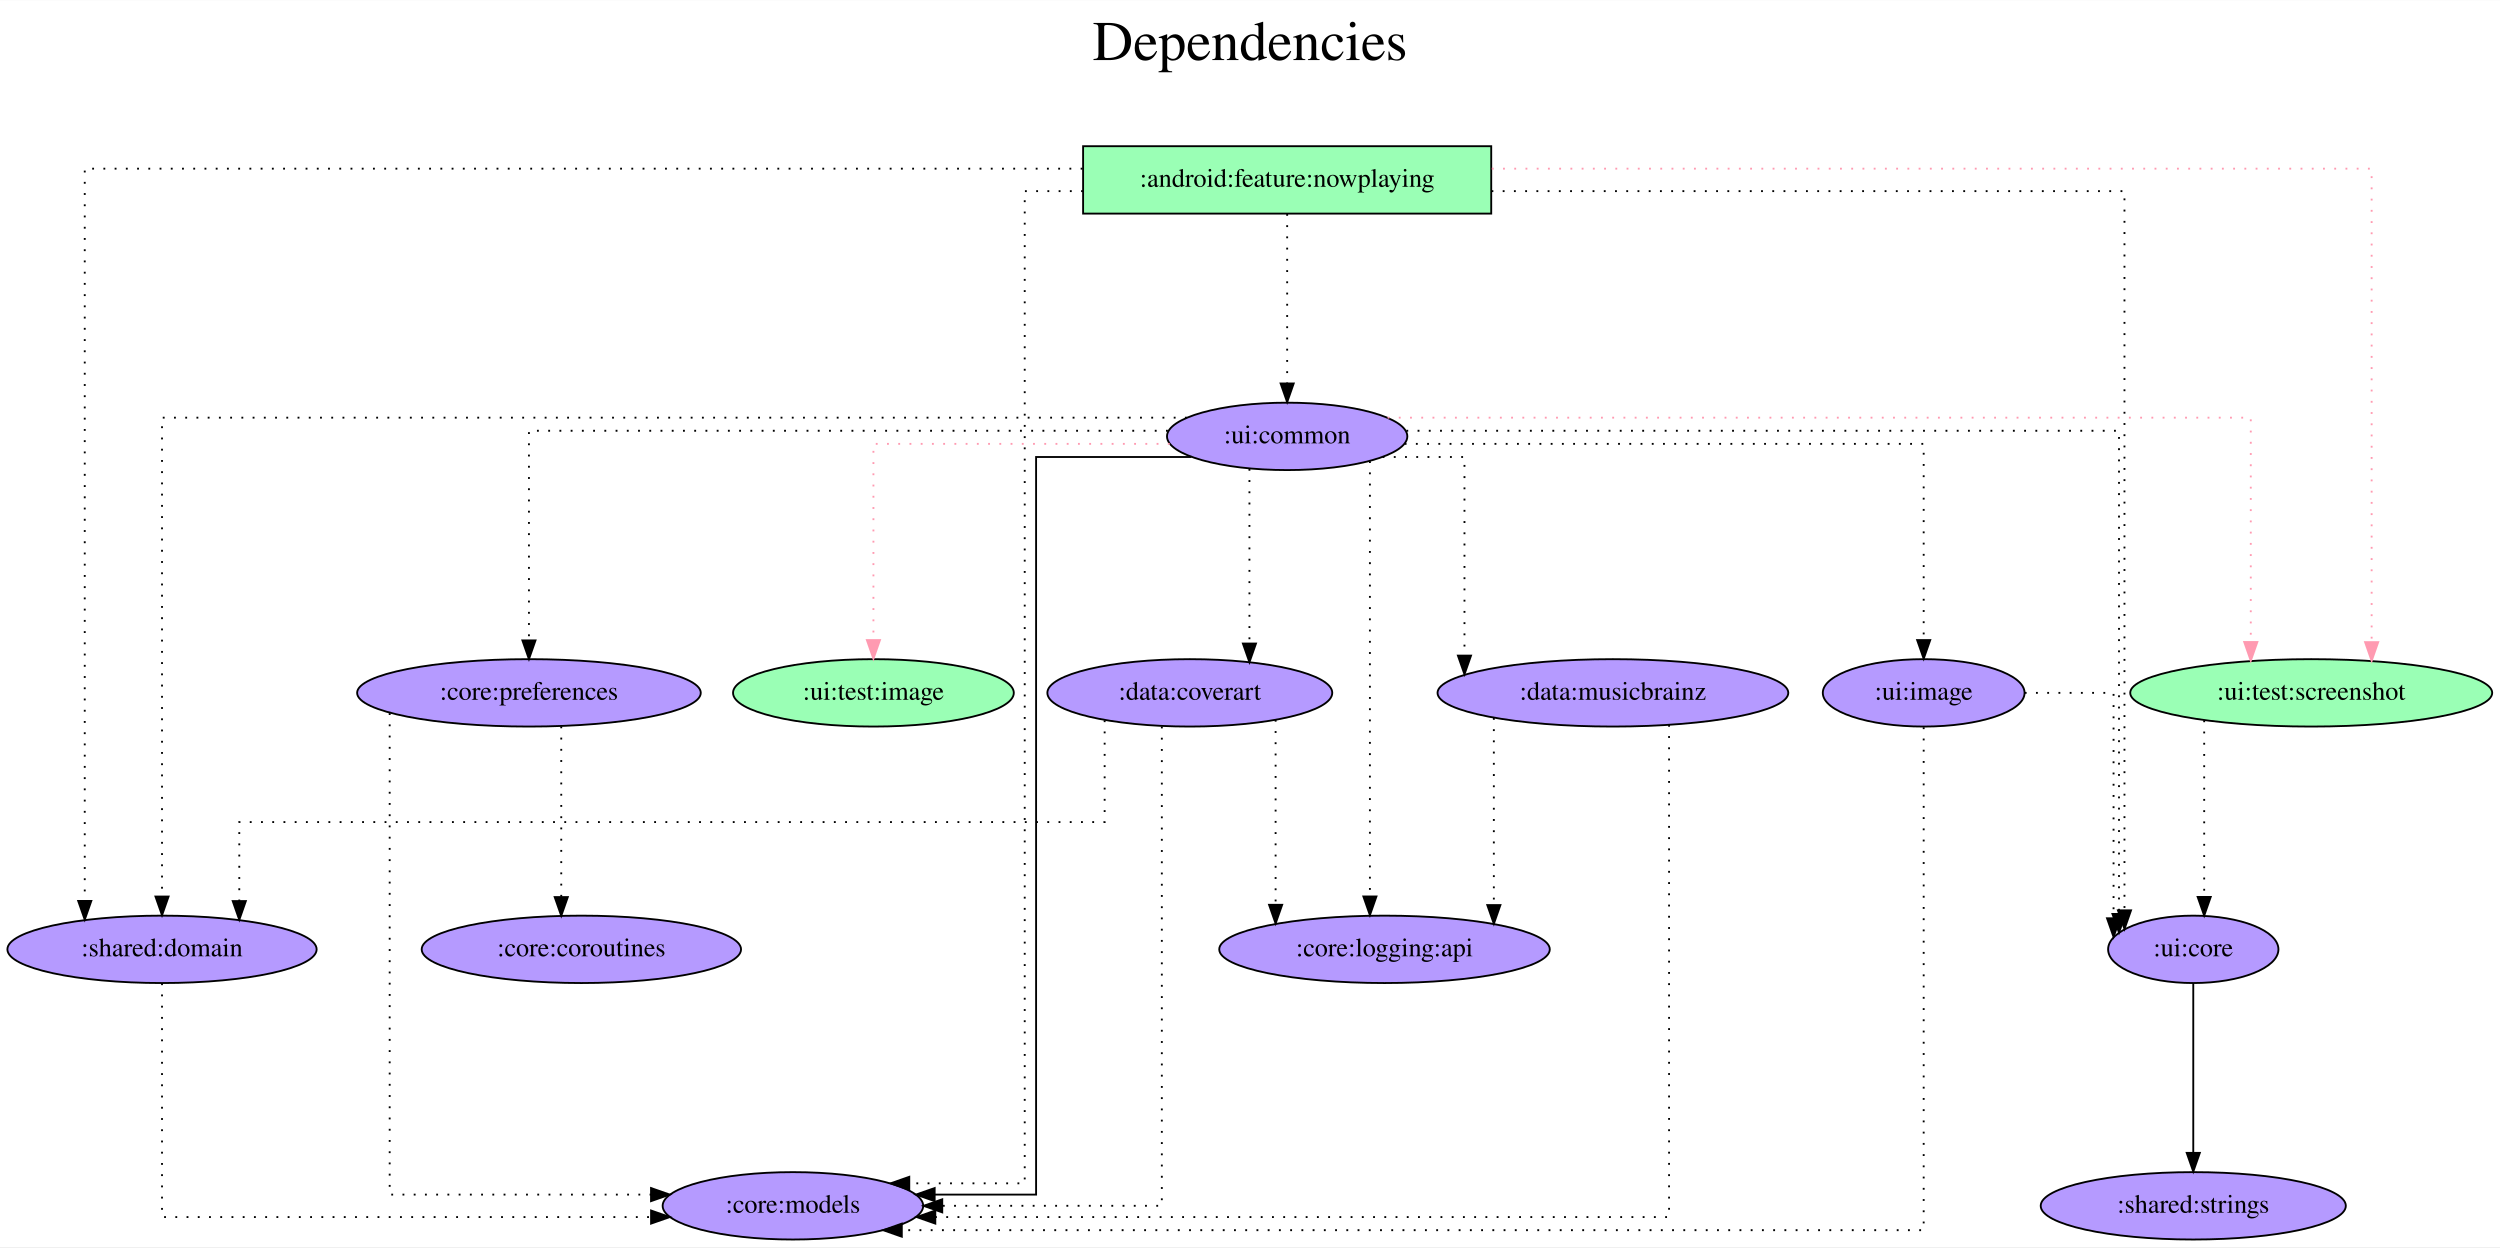
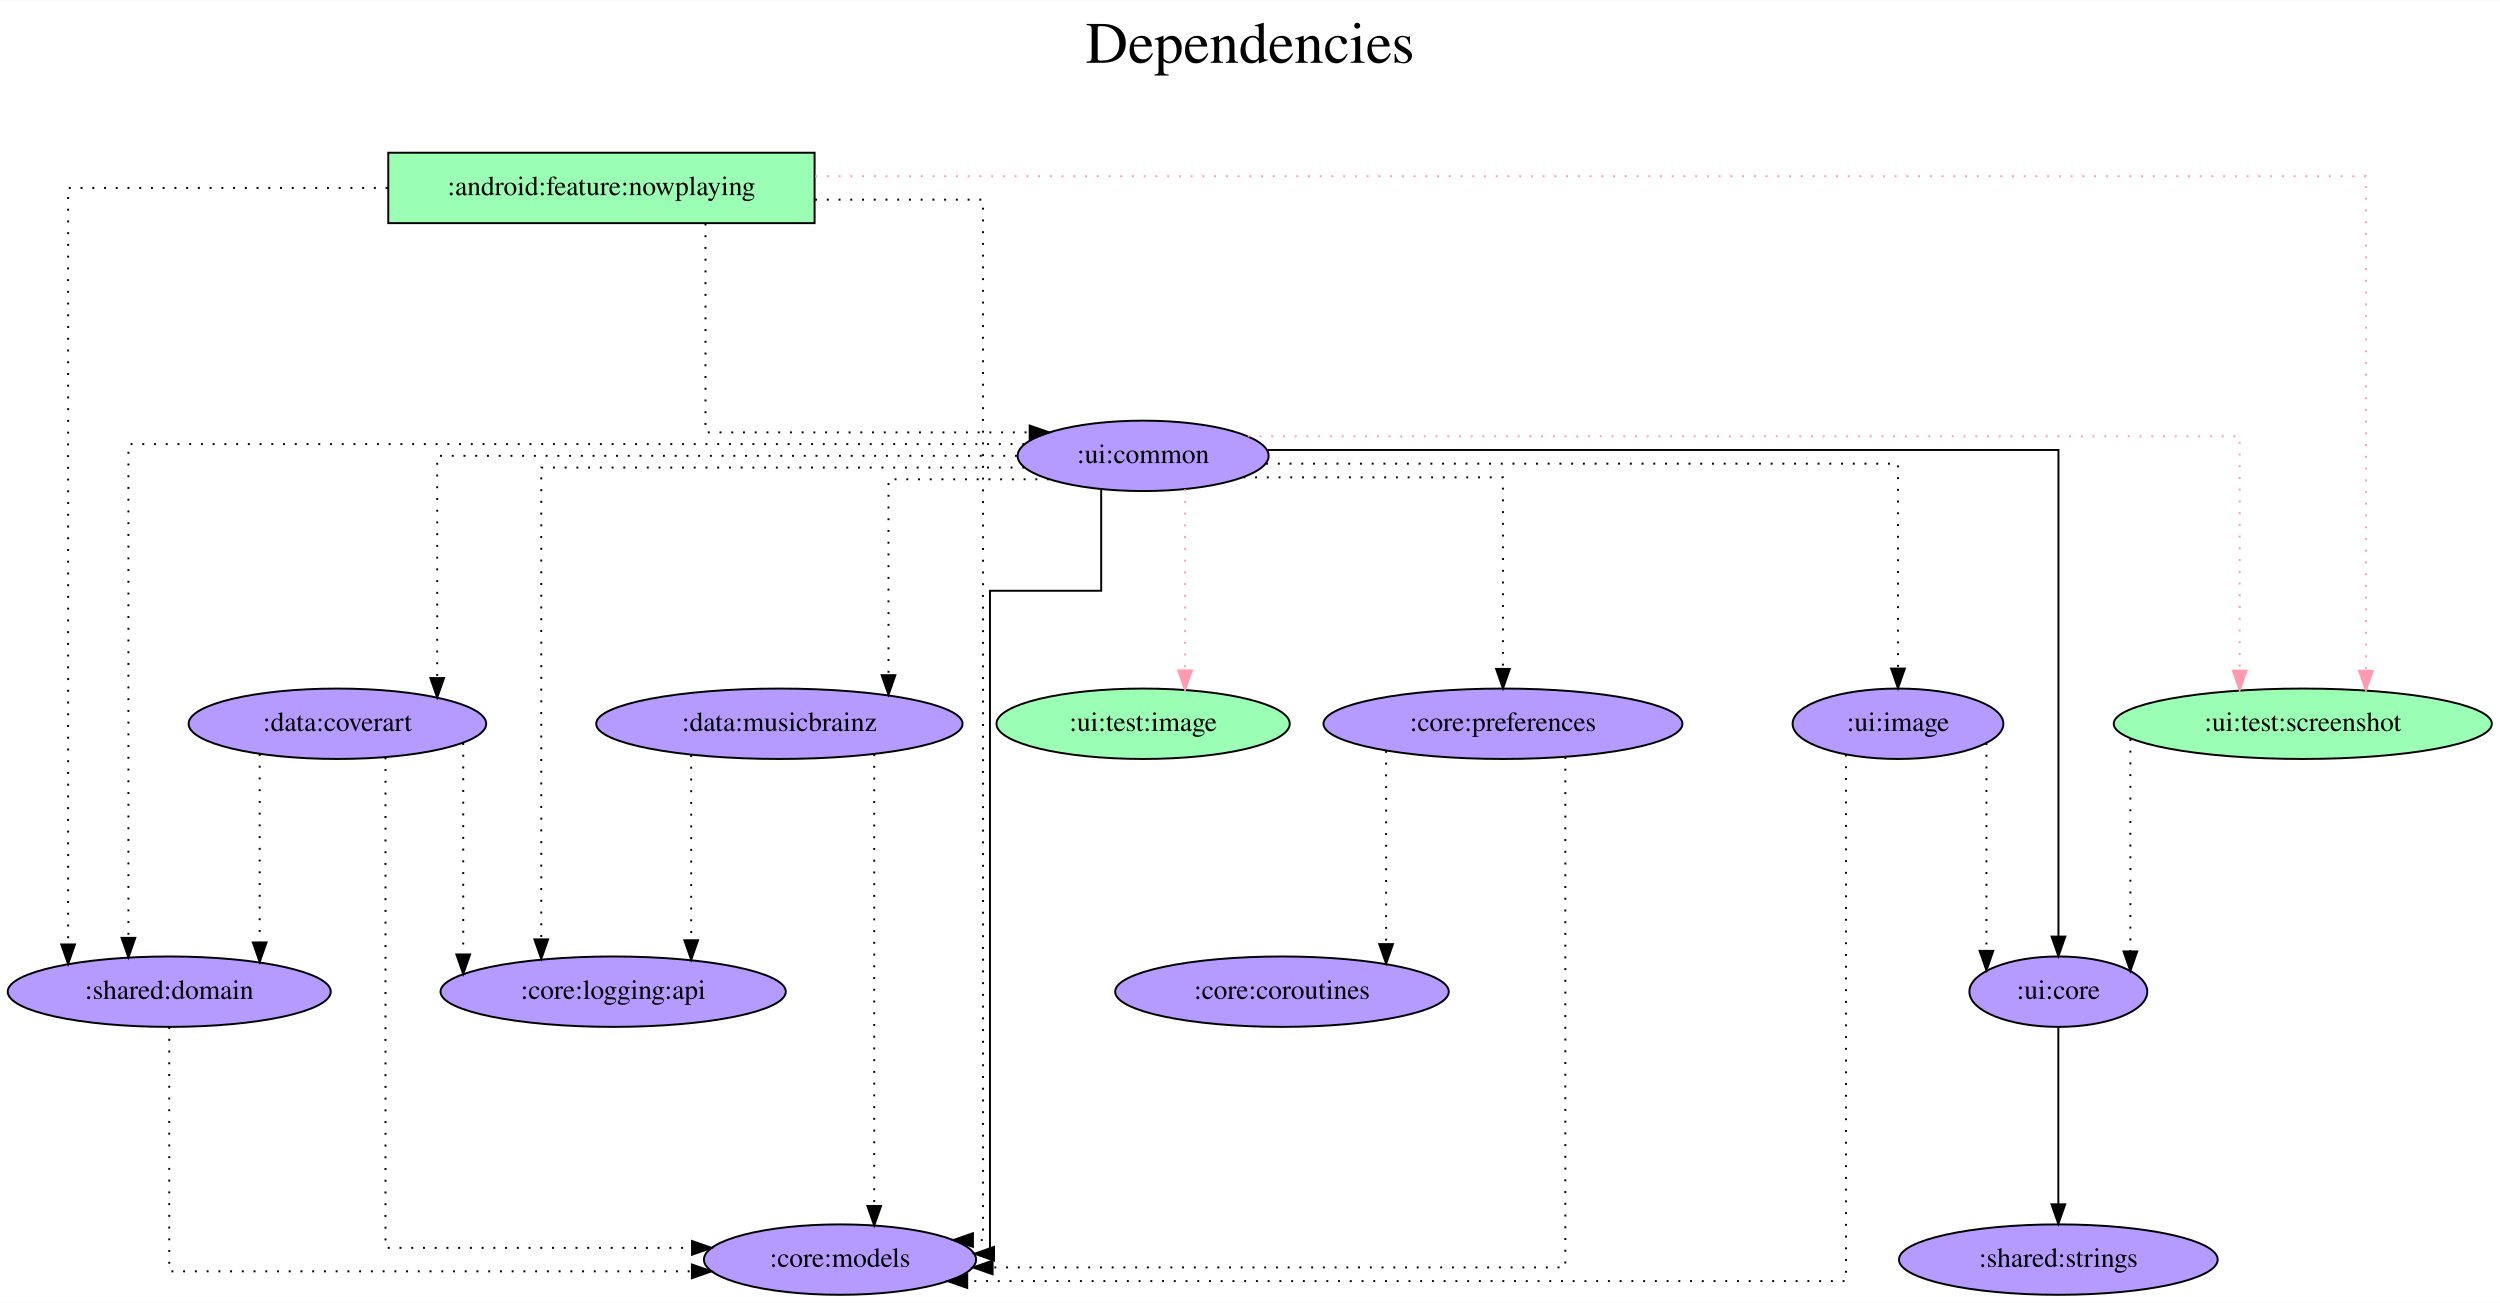
- <svg xmlns="http://www.w3.org/2000/svg" width="1335pt" height="666pt" viewBox="0.00 0.00 1335.38 666.00">
+ <svg xmlns="http://www.w3.org/2000/svg" width="1278pt" height="666pt" viewBox="0.00 0.00 1278.38 666.00">
  <g id="graph0" class="graph" transform="scale(1 1) rotate(0) translate(4 662)">
-     <polygon fill="white" stroke="transparent" points="-4,4 -4,-662 1331.38,-662 1331.38,4 -4,4" />
-     <text text-anchor="middle" x="663.69" y="-630" font-family="Times,serif" font-size="30.00">Dependencies</text>
-     <text text-anchor="middle" x="663.69" y="-597" font-family="Times,serif" font-size="30.00"> </text>
+     <polygon fill="white" stroke="transparent" points="-4,4 -4,-662 1274.38,-662 1274.38,4 -4,4" />
+     <text text-anchor="middle" x="635.19" y="-630" font-family="Times,serif" font-size="30.00">Dependencies</text>
+     <text text-anchor="middle" x="635.19" y="-597" font-family="Times,serif" font-size="30.00"> </text>
    <g id="node1" class="node">
-       <polygon fill="#9affb5" stroke="black" points="792.54,-584 574.54,-584 574.54,-548 792.54,-548 792.54,-584" />
-       <text text-anchor="middle" x="683.54" y="-562.3" font-family="Times,serif" font-size="14.00">:android:feature:nowplaying</text>
+       <polygon fill="#9affb5" stroke="black" points="412.54,-584 194.54,-584 194.54,-548 412.54,-548 412.54,-584" />
+       <text text-anchor="middle" x="303.54" y="-562.3" font-family="Times,serif" font-size="14.00">:android:feature:nowplaying</text>
    </g>
    <g id="node2" class="node">
-       <ellipse fill="#b59aff" stroke="black" cx="419.54" cy="-18" rx="69.59" ry="18" />
-       <text text-anchor="middle" x="419.54" y="-14.3" font-family="Times,serif" font-size="14.00">:core:models</text>
+       <ellipse fill="#b59aff" stroke="black" cx="425.54" cy="-18" rx="69.59" ry="18" />
+       <text text-anchor="middle" x="425.54" y="-14.3" font-family="Times,serif" font-size="14.00">:core:models</text>
    </g>
    <g id="edge1" class="edge">
-       <path fill="none" stroke="black" stroke-dasharray="1,5" d="M574.47,-560C556.37,-560 543.36,-560 543.36,-560 543.36,-560 543.36,-30 543.36,-30 543.36,-30 481.69,-30 481.69,-30" />
-       <polygon fill="black" stroke="black" points="481.69,-26.5 471.69,-30 481.69,-33.5 481.69,-26.5" />
+       <path fill="none" stroke="black" stroke-dasharray="1,5" d="M412.79,-560C457.38,-560 498.66,-560 498.66,-560 498.66,-560 498.66,-28 498.66,-28 498.66,-28 493.51,-28 493.51,-28" />
+       <polygon fill="black" stroke="black" points="493.51,-24.5 483.51,-28 493.51,-31.5 493.51,-24.5" />
    </g>
    <g id="node3" class="node">
      <ellipse fill="#b59aff" stroke="black" cx="82.54" cy="-155" rx="82.59" ry="18" />
      <text text-anchor="middle" x="82.54" y="-151.3" font-family="Times,serif" font-size="14.00">:shared:domain</text>
    </g>
    <g id="edge2" class="edge">
-       <path fill="none" stroke="black" stroke-dasharray="1,5" d="M574.23,-572C390.88,-572 41.27,-572 41.27,-572 41.27,-572 41.27,-180.84 41.27,-180.84" />
-       <polygon fill="black" stroke="black" points="44.77,-180.84 41.27,-170.84 37.77,-180.84 44.77,-180.84" />
+       <path fill="none" stroke="black" stroke-dasharray="1,5" d="M194.19,-566C118.32,-566 30.83,-566 30.83,-566 30.83,-566 30.83,-179.15 30.83,-179.15" />
+       <polygon fill="black" stroke="black" points="34.33,-179.15 30.83,-169.15 27.33,-179.15 34.33,-179.15" />
    </g>
    <g id="node4" class="node">
-       <ellipse fill="#b59aff" stroke="black" cx="683.54" cy="-429" rx="64.19" ry="18" />
-       <text text-anchor="middle" x="683.54" y="-425.3" font-family="Times,serif" font-size="14.00">:ui:common</text>
+       <ellipse fill="#b59aff" stroke="black" cx="580.54" cy="-429" rx="64.19" ry="18" />
+       <text text-anchor="middle" x="580.54" y="-425.3" font-family="Times,serif" font-size="14.00">:ui:common</text>
    </g>
    <g id="edge3" class="edge">
-       <path fill="none" stroke="black" stroke-dasharray="1,5" d="M683.54,-547.81C683.54,-547.81 683.54,-457.27 683.54,-457.27" />
-       <polygon fill="black" stroke="black" points="687.04,-457.27 683.54,-447.27 680.04,-457.27 687.04,-457.27" />
+       <path fill="none" stroke="black" stroke-dasharray="1,5" d="M356.75,-547.82C356.75,-513.16 356.75,-441 356.75,-441 356.75,-441 522.53,-441 522.53,-441" />
+       <polygon fill="black" stroke="black" points="522.53,-444.5 532.53,-441 522.53,-437.5 522.53,-444.5" />
    </g>
    <g id="node5" class="node">
-       <ellipse fill="#b59aff" stroke="black" cx="1167.54" cy="-155" rx="45.49" ry="18" />
-       <text text-anchor="middle" x="1167.54" y="-151.3" font-family="Times,serif" font-size="14.00">:ui:core</text>
+       <ellipse fill="#9affb5" stroke="black" cx="1173.54" cy="-292" rx="96.68" ry="18" />
+       <text text-anchor="middle" x="1173.54" y="-288.3" font-family="Times,serif" font-size="14.00">:ui:test:screenshot</text>
    </g>
    <g id="edge4" class="edge">
-       <path fill="none" stroke="black" stroke-dasharray="1,5" d="M792.67,-560C925.06,-560 1130.79,-560 1130.79,-560 1130.79,-560 1130.79,-175.83 1130.79,-175.83" />
-       <polygon fill="black" stroke="black" points="1134.29,-175.83 1130.79,-165.83 1127.29,-175.83 1134.29,-175.83" />
+       <path fill="none" stroke="#ff9ab1" stroke-dasharray="1,5" d="M412.83,-572C653.05,-572 1205.82,-572 1205.82,-572 1205.82,-572 1205.82,-319.09 1205.82,-319.09" />
+       <polygon fill="#ff9ab1" stroke="#ff9ab1" points="1209.32,-319.09 1205.82,-309.09 1202.32,-319.09 1209.32,-319.09" />
+     </g>
+     <g id="edge5" class="edge">
+       <path fill="none" stroke="black" stroke-dasharray="1,5" d="M82.54,-136.89C82.54,-98.41 82.54,-12 82.54,-12 82.54,-12 349.81,-12 349.81,-12" />
+       <polygon fill="black" stroke="black" points="349.81,-15.5 359.81,-12 349.81,-8.5 349.81,-15.5" />
+     </g>
+     <g id="edge8" class="edge">
+       <path fill="none" stroke="black" d="M559.09,-411.94C559.09,-391.51 559.09,-360 559.09,-360 559.09,-360 502.23,-360 502.23,-360 502.23,-360 502.23,-21 502.23,-21 502.23,-21 501.44,-21 501.44,-21" />
+       <polygon fill="black" stroke="black" points="504.31,-17.5 494.31,-21 504.31,-24.5 504.31,-17.5" />
+     </g>
+     <g id="edge14" class="edge">
+       <path fill="none" stroke="black" stroke-dasharray="1,5" d="M519.75,-435C382.73,-435 61.67,-435 61.67,-435 61.67,-435 61.67,-182.52 61.67,-182.52" />
+       <polygon fill="black" stroke="black" points="65.17,-182.52 61.67,-172.52 58.17,-182.52 65.17,-182.52" />
+     </g>
+     <g id="edge7" class="edge">
+       <path fill="none" stroke="#ff9ab1" stroke-dasharray="1,5" d="M634.05,-439C774.21,-439 1141.26,-439 1141.26,-439 1141.26,-439 1141.26,-319.15 1141.26,-319.15" />
+       <polygon fill="#ff9ab1" stroke="#ff9ab1" points="1144.76,-319.15 1141.26,-309.15 1137.76,-319.15 1144.76,-319.15" />
    </g>
    <g id="node6" class="node">
-       <ellipse fill="#9affb5" stroke="black" cx="1230.54" cy="-292" rx="96.68" ry="18" />
-       <text text-anchor="middle" x="1230.54" y="-288.3" font-family="Times,serif" font-size="14.00">:ui:test:screenshot</text>
-     </g>
-     <g id="edge5" class="edge">
-       <path fill="none" stroke="#ff9ab1" stroke-dasharray="1,5" d="M792.84,-572C960.71,-572 1262.82,-572 1262.82,-572 1262.82,-572 1262.82,-319.09 1262.82,-319.09" />
-       <polygon fill="#ff9ab1" stroke="#ff9ab1" points="1266.32,-319.09 1262.82,-309.09 1259.32,-319.09 1266.32,-319.09" />
+       <ellipse fill="#9affb5" stroke="black" cx="580.54" cy="-292" rx="74.99" ry="18" />
+       <text text-anchor="middle" x="580.54" y="-288.3" font-family="Times,serif" font-size="14.00">:ui:test:image</text>
    </g>
    <g id="edge6" class="edge">
-       <path fill="none" stroke="black" stroke-dasharray="1,5" d="M82.54,-136.89C82.54,-98.41 82.54,-12 82.54,-12 82.54,-12 343.77,-12 343.77,-12" />
-       <polygon fill="black" stroke="black" points="343.77,-15.5 353.77,-12 343.77,-8.5 343.77,-15.5" />
+       <path fill="none" stroke="#ff9ab1" stroke-dasharray="1,5" d="M601.99,-411.93C601.99,-411.93 601.99,-319.29 601.99,-319.29" />
+       <polygon fill="#ff9ab1" stroke="#ff9ab1" points="605.49,-319.29 601.99,-309.29 598.49,-319.29 605.49,-319.29" />
+     </g>
+     <g id="node7" class="node">
+       <ellipse fill="#b59aff" stroke="black" cx="1048.54" cy="-155" rx="45.49" ry="18" />
+       <text text-anchor="middle" x="1048.54" y="-151.3" font-family="Times,serif" font-size="14.00">:ui:core</text>
    </g>
    <g id="edge9" class="edge">
-       <path fill="none" stroke="black" d="M632.46,-418C594.56,-418 549.43,-418 549.43,-418 549.43,-418 549.43,-24 549.43,-24 549.43,-24 495.25,-24 495.25,-24" />
-       <polygon fill="black" stroke="black" points="495.25,-20.5 485.25,-24 495.25,-27.5 495.25,-20.5" />
+       <path fill="none" stroke="black" d="M644.15,-432C772.13,-432 1048.59,-432 1048.59,-432 1048.59,-432 1048.59,-183.17 1048.59,-183.17" />
+       <polygon fill="black" stroke="black" points="1052.09,-183.17 1048.59,-173.17 1045.09,-183.17 1052.09,-183.17" />
    </g>
-     <g id="edge14" class="edge">
-       <path fill="none" stroke="black" stroke-dasharray="1,5" d="M629.94,-439C482.64,-439 82.54,-439 82.54,-439 82.54,-439 82.54,-183.2 82.54,-183.2" />
-       <polygon fill="black" stroke="black" points="86.04,-183.2 82.54,-173.2 79.04,-183.2 86.04,-183.2" />
+     <g id="node8" class="node">
+       <ellipse fill="#b59aff" stroke="black" cx="168.54" cy="-292" rx="76.09" ry="18" />
+       <text text-anchor="middle" x="168.54" y="-288.3" font-family="Times,serif" font-size="14.00">:data:coverart</text>
+     </g>
+     <g id="edge10" class="edge">
+       <path fill="none" stroke="black" stroke-dasharray="1,5" d="M516.01,-429C412.18,-429 219.56,-429 219.56,-429 219.56,-429 219.56,-315.39 219.56,-315.39" />
+       <polygon fill="black" stroke="black" points="223.06,-315.39 219.56,-305.39 216.06,-315.39 223.06,-315.39" />
+     </g>
+     <g id="node9" class="node">
+       <ellipse fill="#b59aff" stroke="black" cx="394.54" cy="-292" rx="93.68" ry="18" />
+       <text text-anchor="middle" x="394.54" y="-288.3" font-family="Times,serif" font-size="14.00">:data:musicbrainz</text>
+     </g>
+     <g id="edge11" class="edge">
+       <path fill="none" stroke="black" stroke-dasharray="1,5" d="M532.43,-417C495.34,-417 450.34,-417 450.34,-417 450.34,-417 450.34,-316.83 450.34,-316.83" />
+       <polygon fill="black" stroke="black" points="453.84,-316.83 450.34,-306.83 446.84,-316.83 453.84,-316.83" />
+     </g>
+     <g id="node10" class="node">
+       <ellipse fill="#b59aff" stroke="black" cx="764.54" cy="-292" rx="91.78" ry="18" />
+       <text text-anchor="middle" x="764.54" y="-288.3" font-family="Times,serif" font-size="14.00">:core:preferences</text>
+     </g>
+     <g id="edge12" class="edge">
+       <path fill="none" stroke="black" stroke-dasharray="1,5" d="M631.8,-418C686.24,-418 764.54,-418 764.54,-418 764.54,-418 764.54,-320.05 764.54,-320.05" />
+       <polygon fill="black" stroke="black" points="768.04,-320.05 764.54,-310.05 761.04,-320.05 768.04,-320.05" />
+     </g>
+     <g id="node11" class="node">
+       <ellipse fill="#b59aff" stroke="black" cx="309.54" cy="-155" rx="88.28" ry="18" />
+       <text text-anchor="middle" x="309.54" y="-151.3" font-family="Times,serif" font-size="14.00">:core:logging:api</text>
+     </g>
+     <g id="edge13" class="edge">
+       <path fill="none" stroke="black" stroke-dasharray="1,5" d="M519.74,-423C430.04,-423 272.77,-423 272.77,-423 272.77,-423 272.77,-181.76 272.77,-181.76" />
+       <polygon fill="black" stroke="black" points="276.27,-181.76 272.77,-171.76 269.27,-181.76 276.27,-181.76" />
+     </g>
+     <g id="node12" class="node">
+       <ellipse fill="#b59aff" stroke="black" cx="966.54" cy="-292" rx="53.89" ry="18" />
+       <text text-anchor="middle" x="966.54" y="-288.3" font-family="Times,serif" font-size="14.00">:ui:image</text>
    </g>
    <g id="edge15" class="edge">
-       <path fill="none" stroke="black" stroke-dasharray="1,5" d="M747.2,-432C870.07,-432 1127.87,-432 1127.87,-432 1127.87,-432 1127.87,-173.9 1127.87,-173.9" />
-       <polygon fill="black" stroke="black" points="1131.37,-173.9 1127.87,-163.9 1124.37,-173.9 1131.37,-173.9" />
-     </g>
-     <g id="edge8" class="edge">
-       <path fill="none" stroke="#ff9ab1" stroke-dasharray="1,5" d="M737.17,-439C869,-439 1198.26,-439 1198.26,-439 1198.26,-439 1198.26,-319.15 1198.26,-319.15" />
-       <polygon fill="#ff9ab1" stroke="#ff9ab1" points="1201.76,-319.15 1198.26,-309.15 1194.76,-319.15 1201.76,-319.15" />
-     </g>
-     <g id="node7" class="node">
-       <ellipse fill="#9affb5" stroke="black" cx="462.54" cy="-292" rx="74.99" ry="18" />
-       <text text-anchor="middle" x="462.54" y="-288.3" font-family="Times,serif" font-size="14.00">:ui:test:image</text>
-     </g>
-     <g id="edge7" class="edge">
-       <path fill="none" stroke="#ff9ab1" stroke-dasharray="1,5" d="M620.8,-425C555.47,-425 462.54,-425 462.54,-425 462.54,-425 462.54,-320.21 462.54,-320.21" />
-       <polygon fill="#ff9ab1" stroke="#ff9ab1" points="466.04,-320.21 462.54,-310.21 459.04,-320.21 466.04,-320.21" />
-     </g>
-     <g id="node8" class="node">
-       <ellipse fill="#b59aff" stroke="black" cx="631.54" cy="-292" rx="76.09" ry="18" />
-       <text text-anchor="middle" x="631.54" y="-288.3" font-family="Times,serif" font-size="14.00">:data:coverart</text>
-     </g>
-     <g id="edge10" class="edge">
-       <path fill="none" stroke="black" stroke-dasharray="1,5" d="M663.39,-411.65C663.39,-411.65 663.39,-318.36 663.39,-318.36" />
-       <polygon fill="black" stroke="black" points="666.89,-318.36 663.39,-308.36 659.89,-318.36 666.89,-318.36" />
-     </g>
-     <g id="node9" class="node">
-       <ellipse fill="#b59aff" stroke="black" cx="857.54" cy="-292" rx="93.68" ry="18" />
-       <text text-anchor="middle" x="857.54" y="-288.3" font-family="Times,serif" font-size="14.00">:data:musicbrainz</text>
-     </g>
-     <g id="edge11" class="edge">
-       <path fill="none" stroke="black" stroke-dasharray="1,5" d="M734.5,-418C756.91,-418 778.25,-418 778.25,-418 778.25,-418 778.25,-311.89 778.25,-311.89" />
-       <polygon fill="black" stroke="black" points="781.75,-311.89 778.25,-301.89 774.75,-311.89 781.75,-311.89" />
-     </g>
-     <g id="node10" class="node">
-       <ellipse fill="#b59aff" stroke="black" cx="278.54" cy="-292" rx="91.78" ry="18" />
-       <text text-anchor="middle" x="278.54" y="-288.3" font-family="Times,serif" font-size="14.00">:core:preferences</text>
-     </g>
-     <g id="edge12" class="edge">
-       <path fill="none" stroke="black" stroke-dasharray="1,5" d="M619.82,-432C505.76,-432 278.54,-432 278.54,-432 278.54,-432 278.54,-320.02 278.54,-320.02" />
-       <polygon fill="black" stroke="black" points="282.04,-320.02 278.54,-310.02 275.04,-320.02 282.04,-320.02" />
-     </g>
-     <g id="node11" class="node">
-       <ellipse fill="#b59aff" stroke="black" cx="735.54" cy="-155" rx="88.28" ry="18" />
-       <text text-anchor="middle" x="735.54" y="-151.3" font-family="Times,serif" font-size="14.00">:core:logging:api</text>
-     </g>
-     <g id="edge13" class="edge">
-       <path fill="none" stroke="black" stroke-dasharray="1,5" d="M727.74,-415.78C727.74,-415.78 727.74,-183.25 727.74,-183.25" />
-       <polygon fill="black" stroke="black" points="731.24,-183.25 727.74,-173.25 724.24,-183.25 731.24,-183.25" />
-     </g>
-     <g id="node12" class="node">
-       <ellipse fill="#b59aff" stroke="black" cx="1023.54" cy="-292" rx="53.89" ry="18" />
-       <text text-anchor="middle" x="1023.54" y="-288.3" font-family="Times,serif" font-size="14.00">:ui:image</text>
+       <path fill="none" stroke="black" stroke-dasharray="1,5" d="M643.42,-425C752.8,-425 966.54,-425 966.54,-425 966.54,-425 966.54,-320.21 966.54,-320.21" />
+       <polygon fill="black" stroke="black" points="970.04,-320.21 966.54,-310.21 963.04,-320.21 970.04,-320.21" />
    </g>
    <g id="edge16" class="edge">
-       <path fill="none" stroke="black" stroke-dasharray="1,5" d="M746.3,-425C844.54,-425 1023.54,-425 1023.54,-425 1023.54,-425 1023.54,-320.21 1023.54,-320.21" />
-       <polygon fill="black" stroke="black" points="1027.04,-320.21 1023.54,-310.21 1020.04,-320.21 1027.04,-320.21" />
+       <path fill="none" stroke="black" stroke-dasharray="1,5" d="M1085.37,-284.24C1085.37,-284.24 1085.37,-175.58 1085.37,-175.58" />
+       <polygon fill="black" stroke="black" points="1088.87,-175.58 1085.37,-165.58 1081.87,-175.58 1088.87,-175.58" />
    </g>
    <g id="node13" class="node">
-       <ellipse fill="#b59aff" stroke="black" cx="1167.54" cy="-18" rx="81.49" ry="18" />
-       <text text-anchor="middle" x="1167.54" y="-14.3" font-family="Times,serif" font-size="14.00">:shared:strings</text>
+       <ellipse fill="#b59aff" stroke="black" cx="1048.54" cy="-18" rx="81.49" ry="18" />
+       <text text-anchor="middle" x="1048.54" y="-14.3" font-family="Times,serif" font-size="14.00">:shared:strings</text>
    </g>
    <g id="edge17" class="edge">
-       <path fill="none" stroke="black" d="M1167.54,-136.81C1167.54,-136.81 1167.54,-46.27 1167.54,-46.27" />
-       <polygon fill="black" stroke="black" points="1171.04,-46.27 1167.54,-36.27 1164.04,-46.27 1171.04,-46.27" />
+       <path fill="none" stroke="black" d="M1048.54,-136.81C1048.54,-136.81 1048.54,-46.27 1048.54,-46.27" />
+       <polygon fill="black" stroke="black" points="1052.04,-46.27 1048.54,-36.27 1045.04,-46.27 1052.04,-46.27" />
+     </g>
+     <g id="edge19" class="edge">
+       <path fill="none" stroke="black" stroke-dasharray="1,5" d="M193.12,-274.83C193.12,-215.68 193.12,-24 193.12,-24 193.12,-24 349.87,-24 349.87,-24" />
+       <polygon fill="black" stroke="black" points="349.87,-27.5 359.87,-24 349.87,-20.5 349.87,-27.5" />
+     </g>
+     <g id="edge20" class="edge">
+       <path fill="none" stroke="black" stroke-dasharray="1,5" d="M128.79,-276.55C128.79,-276.55 128.79,-180.18 128.79,-180.18" />
+       <polygon fill="black" stroke="black" points="132.29,-180.18 128.79,-170.18 125.29,-180.18 132.29,-180.18" />
    </g>
    <g id="edge18" class="edge">
-       <path fill="none" stroke="black" stroke-dasharray="1,5" d="M1173.37,-277.34C1173.37,-277.34 1173.37,-183.01 1173.37,-183.01" />
-       <polygon fill="black" stroke="black" points="1176.87,-183.01 1173.37,-173.01 1169.87,-183.01 1176.87,-183.01" />
+       <path fill="none" stroke="black" stroke-dasharray="1,5" d="M232.87,-282.15C232.87,-282.15 232.87,-174.04 232.87,-174.04" />
+       <polygon fill="black" stroke="black" points="236.37,-174.04 232.87,-164.04 229.37,-174.04 236.37,-174.04" />
    </g>
-     <g id="edge20" class="edge">
-       <path fill="none" stroke="black" stroke-dasharray="1,5" d="M616.6,-274.02C616.6,-213.06 616.6,-18 616.6,-18 616.6,-18 499.3,-18 499.3,-18" />
-       <polygon fill="black" stroke="black" points="499.3,-14.5 489.3,-18 499.3,-21.5 499.3,-14.5" />
+     <g id="edge22" class="edge">
+       <path fill="none" stroke="black" stroke-dasharray="1,5" d="M443.03,-276.48C443.03,-276.48 443.03,-45.43 443.03,-45.43" />
+       <polygon fill="black" stroke="black" points="446.53,-45.43 443.03,-35.43 439.53,-45.43 446.53,-45.43" />
    </g>
    <g id="edge21" class="edge">
-       <path fill="none" stroke="black" stroke-dasharray="1,5" d="M586.05,-277.37C586.05,-257.11 586.05,-223 586.05,-223 586.05,-223 123.81,-223 123.81,-223 123.81,-223 123.81,-180.77 123.81,-180.77" />
-       <polygon fill="black" stroke="black" points="127.31,-180.77 123.81,-170.77 120.31,-180.77 127.31,-180.77" />
+       <path fill="none" stroke="black" stroke-dasharray="1,5" d="M349.44,-276.02C349.44,-276.02 349.44,-181.31 349.44,-181.31" />
+       <polygon fill="black" stroke="black" points="352.94,-181.31 349.44,-171.31 345.94,-181.31 352.94,-181.31" />
    </g>
-     <g id="edge19" class="edge">
-       <path fill="none" stroke="black" stroke-dasharray="1,5" d="M677.37,-277.6C677.37,-277.6 677.37,-178.8 677.37,-178.8" />
-       <polygon fill="black" stroke="black" points="680.87,-178.8 677.37,-168.8 673.87,-178.8 680.87,-178.8" />
+     <g id="edge24" class="edge">
+       <path fill="none" stroke="black" stroke-dasharray="1,5" d="M796.43,-275.03C796.43,-214.67 796.43,-14 796.43,-14 796.43,-14 503.57,-14 503.57,-14" />
+       <polygon fill="black" stroke="black" points="503.57,-10.5 493.57,-14 503.57,-17.5 503.57,-10.5" />
+     </g>
+     <g id="node14" class="node">
+       <ellipse fill="#b59aff" stroke="black" cx="651.54" cy="-155" rx="85.29" ry="18" />
+       <text text-anchor="middle" x="651.54" y="-151.3" font-family="Times,serif" font-size="14.00">:core:coroutines</text>
    </g>
    <g id="edge23" class="edge">
-       <path fill="none" stroke="black" stroke-dasharray="1,5" d="M887.53,-274.91C887.53,-214.11 887.53,-12 887.53,-12 887.53,-12 495.6,-12 495.6,-12" />
-       <polygon fill="black" stroke="black" points="495.6,-8.5 485.6,-12 495.6,-15.5 495.6,-8.5" />
-     </g>
-     <g id="edge22" class="edge">
-       <path fill="none" stroke="black" stroke-dasharray="1,5" d="M793.94,-278.61C793.94,-278.61 793.94,-178.64 793.94,-178.64" />
-       <polygon fill="black" stroke="black" points="797.44,-178.64 793.94,-168.64 790.44,-178.64 797.44,-178.64" />
+       <path fill="none" stroke="black" stroke-dasharray="1,5" d="M704.79,-278.11C704.79,-278.11 704.79,-179.34 704.79,-179.34" />
+       <polygon fill="black" stroke="black" points="708.29,-179.34 704.79,-169.34 701.29,-179.34 708.29,-179.34" />
    </g>
    <g id="edge25" class="edge">
-       <path fill="none" stroke="black" stroke-dasharray="1,5" d="M204.15,-281.16C204.15,-231.02 204.15,-24 204.15,-24 204.15,-24 343.75,-24 343.75,-24" />
-       <polygon fill="black" stroke="black" points="343.75,-27.5 353.75,-24 343.75,-20.5 343.75,-27.5" />
-     </g>
-     <g id="node14" class="node">
-       <ellipse fill="#b59aff" stroke="black" cx="306.54" cy="-155" rx="85.29" ry="18" />
-       <text text-anchor="middle" x="306.54" y="-151.3" font-family="Times,serif" font-size="14.00">:core:coroutines</text>
-     </g>
-     <g id="edge24" class="edge">
-       <path fill="none" stroke="black" stroke-dasharray="1,5" d="M295.79,-274.09C295.79,-274.09 295.79,-182.91 295.79,-182.91" />
-       <polygon fill="black" stroke="black" points="299.29,-182.91 295.79,-172.91 292.29,-182.91 299.29,-182.91" />
+       <path fill="none" stroke="black" stroke-dasharray="1,5" d="M939.95,-276.27C939.95,-216.52 939.95,-7 939.95,-7 939.95,-7 490.59,-7 490.59,-7" />
+       <polygon fill="black" stroke="black" points="490.59,-3.5 480.59,-7 490.59,-10.5 490.59,-3.5" />
    </g>
    <g id="edge26" class="edge">
-       <path fill="none" stroke="black" stroke-dasharray="1,5" d="M1023.54,-273.61C1023.54,-210.27 1023.54,-5 1023.54,-5 1023.54,-5 477.7,-5 477.7,-5" />
-       <polygon fill="black" stroke="black" points="477.7,-1.5 467.7,-5 477.7,-8.5 477.7,-1.5" />
-     </g>
-     <g id="edge27" class="edge">
-       <path fill="none" stroke="black" stroke-dasharray="1,5" d="M1077.52,-292C1101.74,-292 1124.96,-292 1124.96,-292 1124.96,-292 1124.96,-171.61 1124.96,-171.61" />
-       <polygon fill="black" stroke="black" points="1128.46,-171.61 1124.96,-161.61 1121.46,-171.61 1128.46,-171.61" />
+       <path fill="none" stroke="black" stroke-dasharray="1,5" d="M1011.77,-282.15C1011.77,-282.15 1011.77,-175.89 1011.77,-175.89" />
+       <polygon fill="black" stroke="black" points="1015.27,-175.89 1011.77,-165.89 1008.27,-175.89 1015.27,-175.89" />
    </g>
  </g>
</svg>
